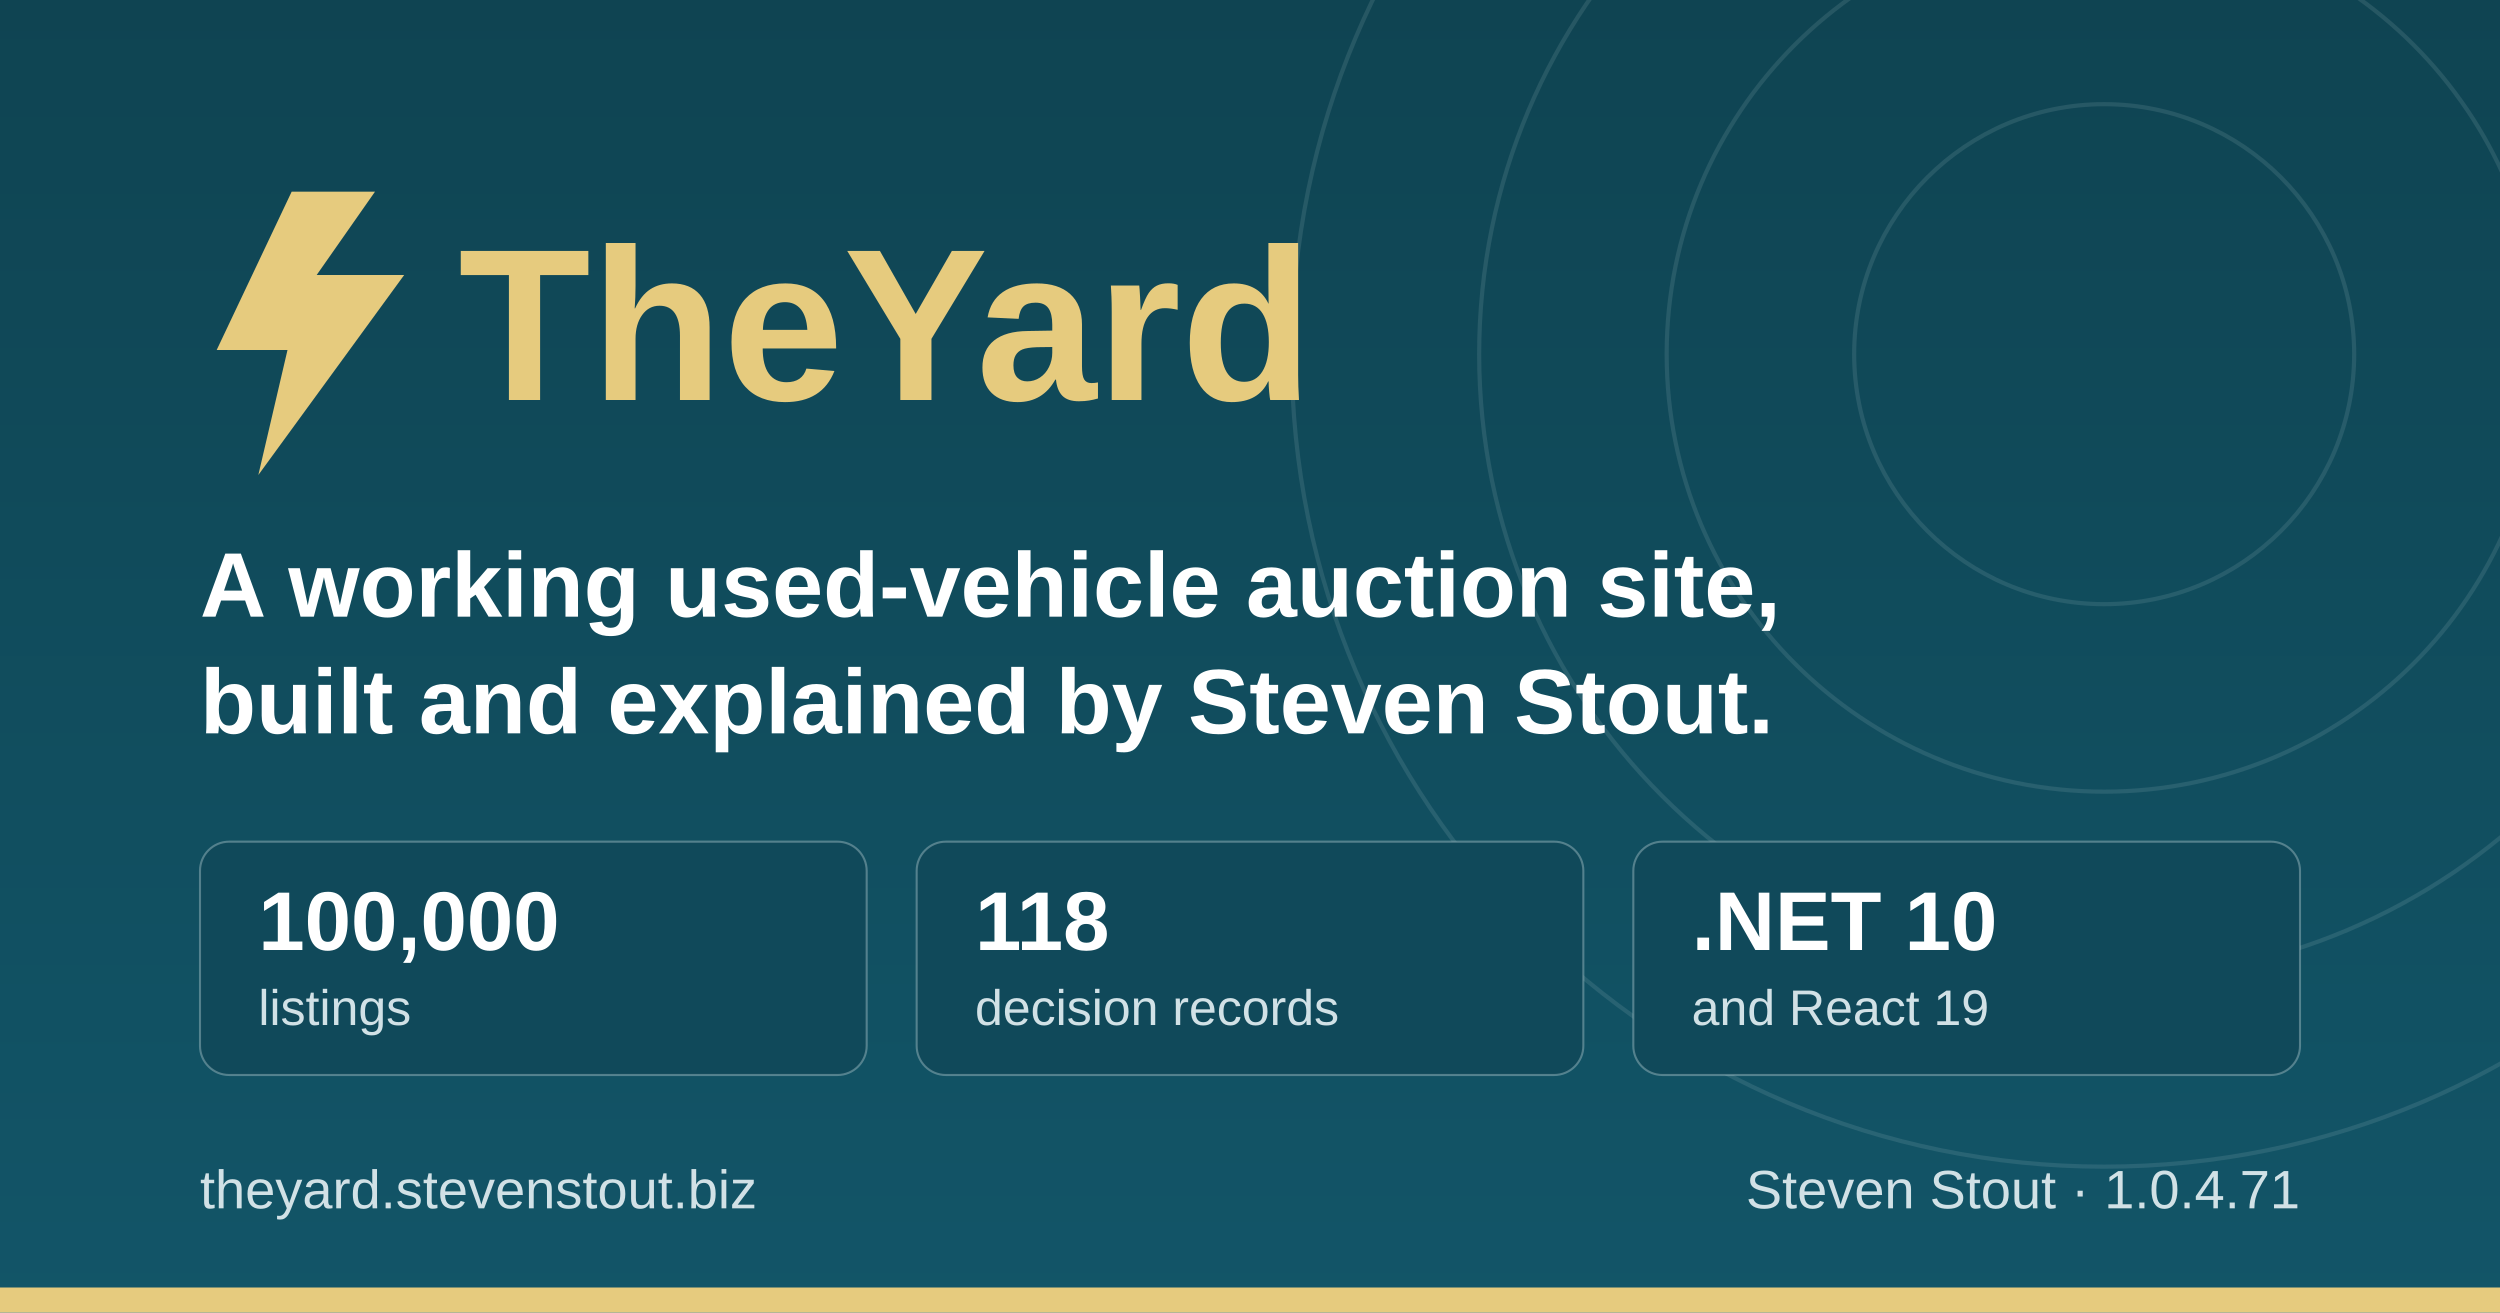
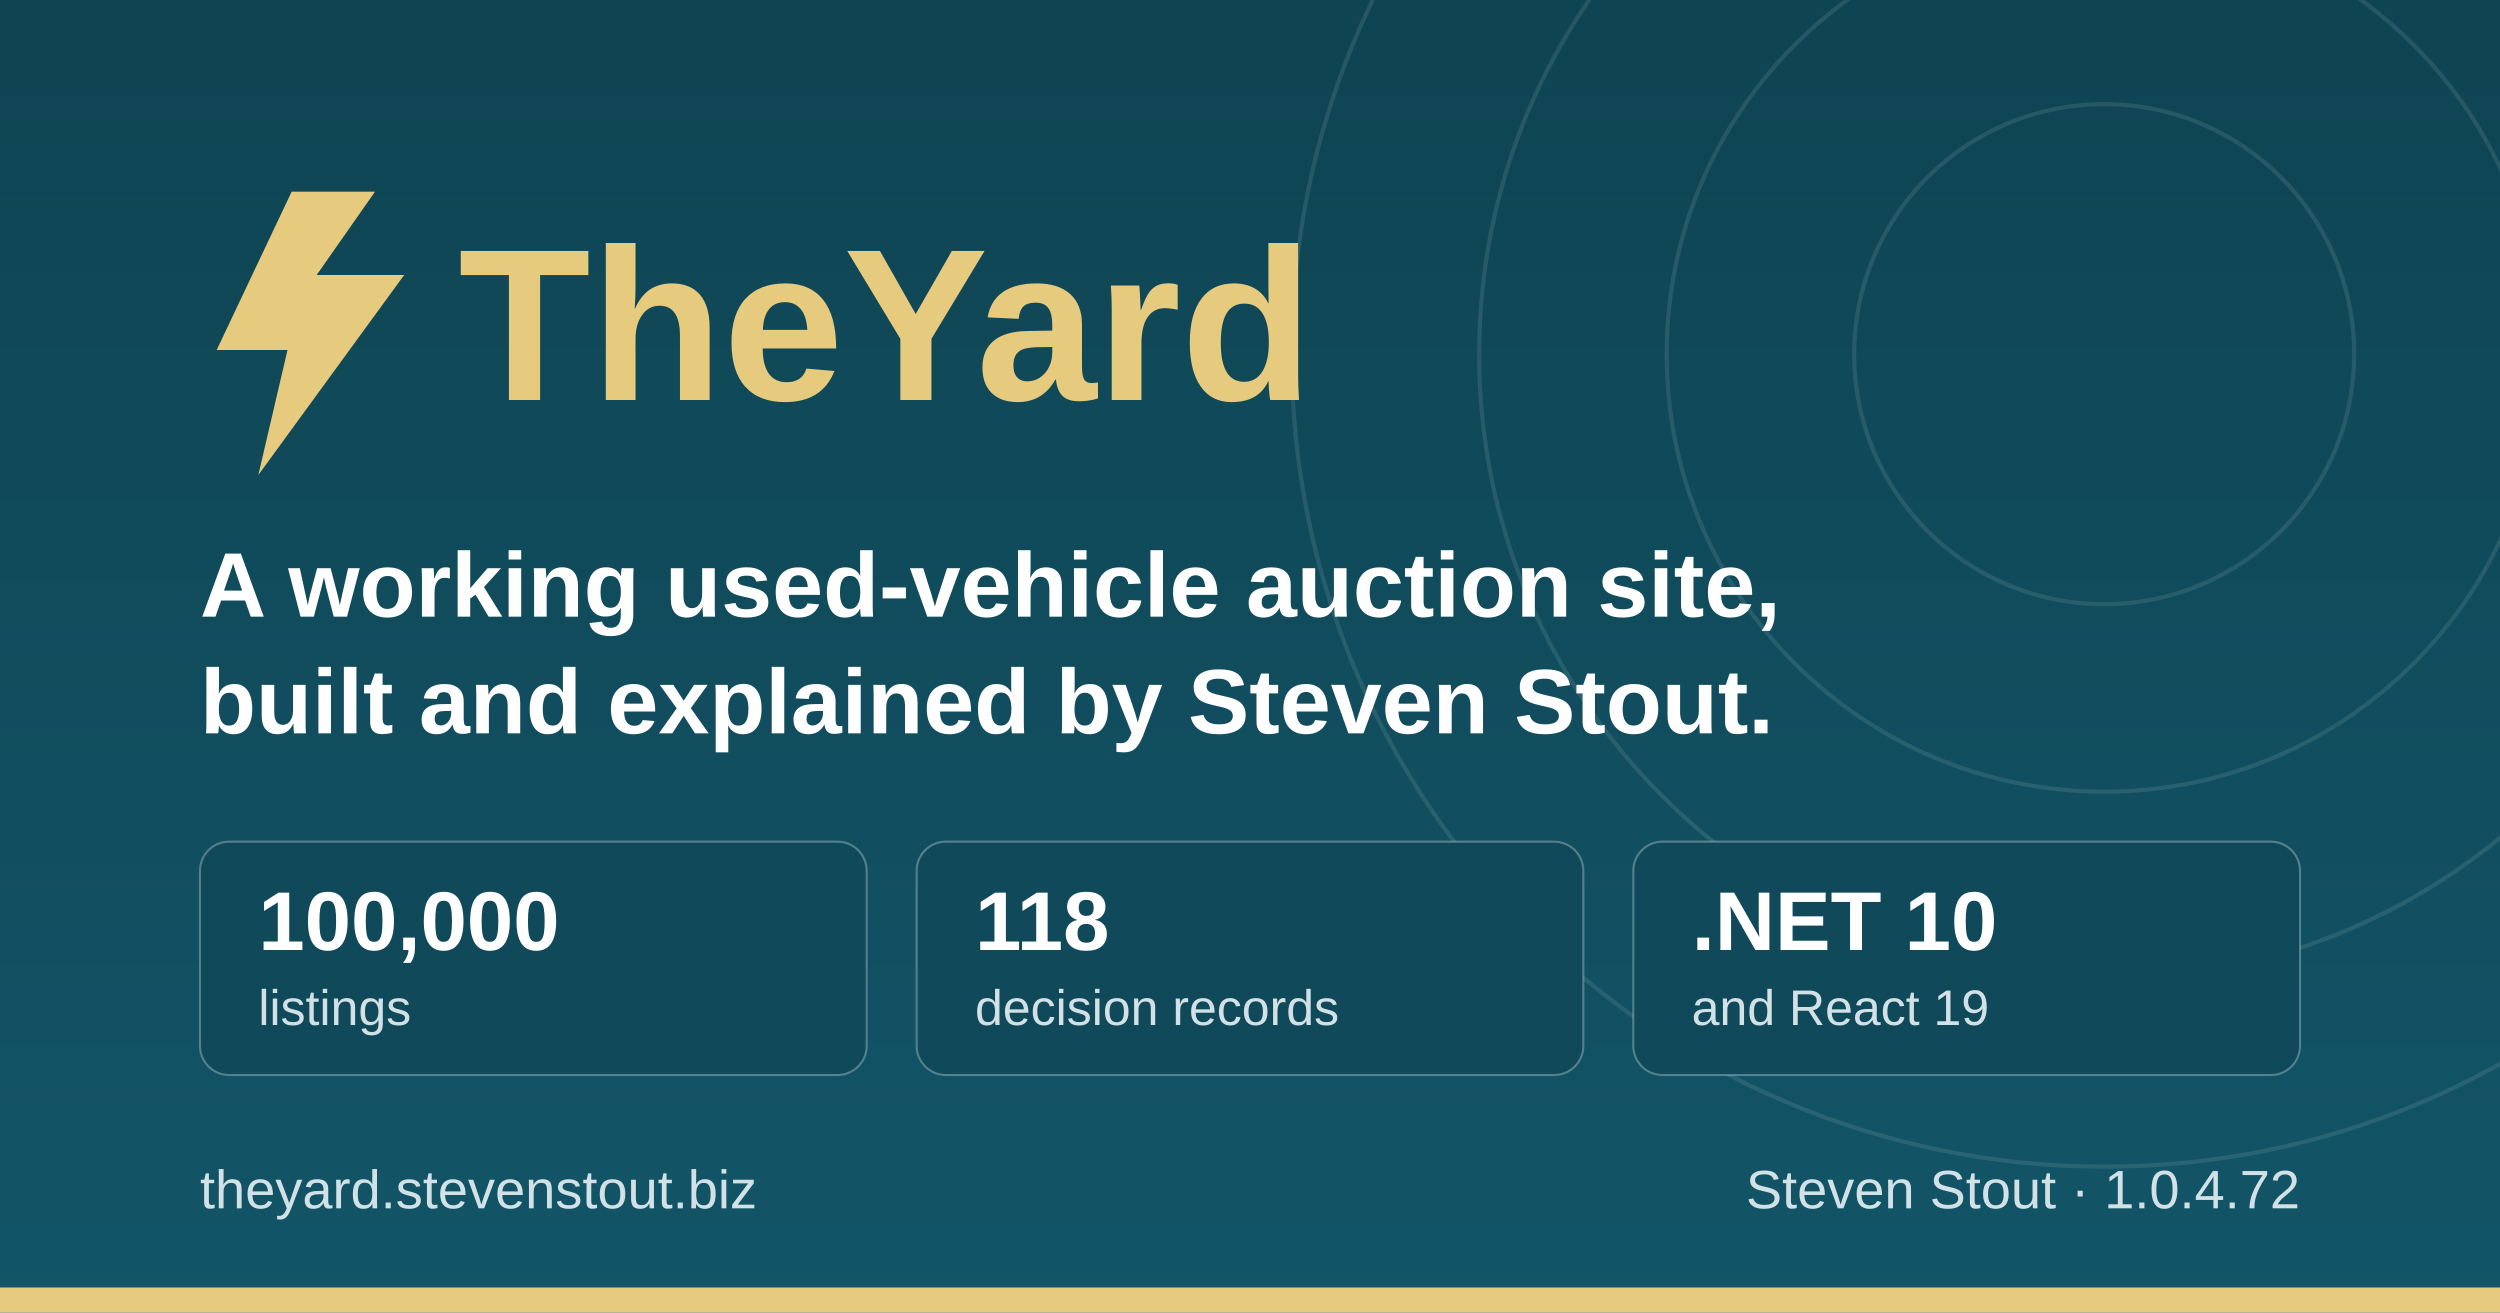
<svg xmlns="http://www.w3.org/2000/svg" width="1200" height="630" viewBox="0 0 1200 630" role="img" aria-label="TheYard, a used-vehicle auction platform, by Steven Stout">
  <defs>
    <linearGradient id="ground" x1="0" y1="0" x2="0" y2="1">
      <stop offset="0" stop-color="#0f4452" />
      <stop offset="1" stop-color="#125568" />
    </linearGradient>
  </defs>
  <rect width="1200" height="630" fill="url(#ground)" />
  <g fill="none" stroke="#d1e1e6" stroke-opacity="0.12" stroke-width="2">
    <circle cx="1010" cy="170" r="120" />
    <circle cx="1010" cy="170" r="210" />
    <circle cx="1010" cy="170" r="300" />
    <circle cx="1010" cy="170" r="390" />
  </g>
  <rect x="0" y="618" width="1200" height="12" fill="#e6cb7e" />
  <g transform="translate(96, 176)">
    <path d="M44 -84 L8 -8 h34 l-14 60 l70 -96 h-42 l28 -40 z" fill="#e6cb7e" />
    <text x="124" y="16" font-family="IBM Plex Sans, Segoe UI, system-ui, Arial, sans-serif" font-size="104" font-weight="700" fill="#e6cb7e">TheYard</text>
  </g>
  <text x="96" y="296" font-family="IBM Plex Sans, Segoe UI, system-ui, Arial, sans-serif" font-size="44" font-weight="600" fill="#ffffff">A working used-vehicle auction site,</text>
  <text x="96" y="352" font-family="IBM Plex Sans, Segoe UI, system-ui, Arial, sans-serif" font-size="44" font-weight="600" fill="#ffffff">built and explained by Steven Stout.</text>
  <g font-family="IBM Plex Sans, Segoe UI, system-ui, Arial, sans-serif">
    <rect x="96" y="404" width="320" height="112" rx="14" fill="#10495a" stroke="#d1e1e6" stroke-opacity="0.35" />
    <text x="124" y="456" font-size="40" font-weight="700" fill="#ffffff">100,000</text>
    <text x="124" y="492" font-size="24" font-weight="500" fill="#d1e1e6">listings</text>
    <rect x="440" y="404" width="320" height="112" rx="14" fill="#10495a" stroke="#d1e1e6" stroke-opacity="0.35" />
    <text x="468" y="456" font-size="40" font-weight="700" fill="#ffffff">118</text>
    <text x="468" y="492" font-size="24" font-weight="500" fill="#d1e1e6">decision records</text>
    <rect x="784" y="404" width="320" height="112" rx="14" fill="#10495a" stroke="#d1e1e6" stroke-opacity="0.35" />
    <text x="812" y="456" font-size="40" font-weight="700" fill="#ffffff">.NET 10</text>
    <text x="812" y="492" font-size="24" font-weight="500" fill="#d1e1e6">and React 19</text>
  </g>
  <text x="96" y="580" font-family="IBM Plex Sans, Segoe UI, system-ui, Arial, sans-serif" font-size="26" font-weight="500" fill="#d1e1e6">theyard.stevenstout.biz</text>
-   <text x="1104" y="580" text-anchor="end" font-family="IBM Plex Sans, Segoe UI, system-ui, Arial, sans-serif" font-size="26" font-weight="500" fill="#d1e1e6">Steven Stout · 1.0.4.71</text>
+   <text x="1104" y="580" text-anchor="end" font-family="IBM Plex Sans, Segoe UI, system-ui, Arial, sans-serif" font-size="26" font-weight="500" fill="#d1e1e6">Steven Stout · 1.0.4.72</text>
</svg>
